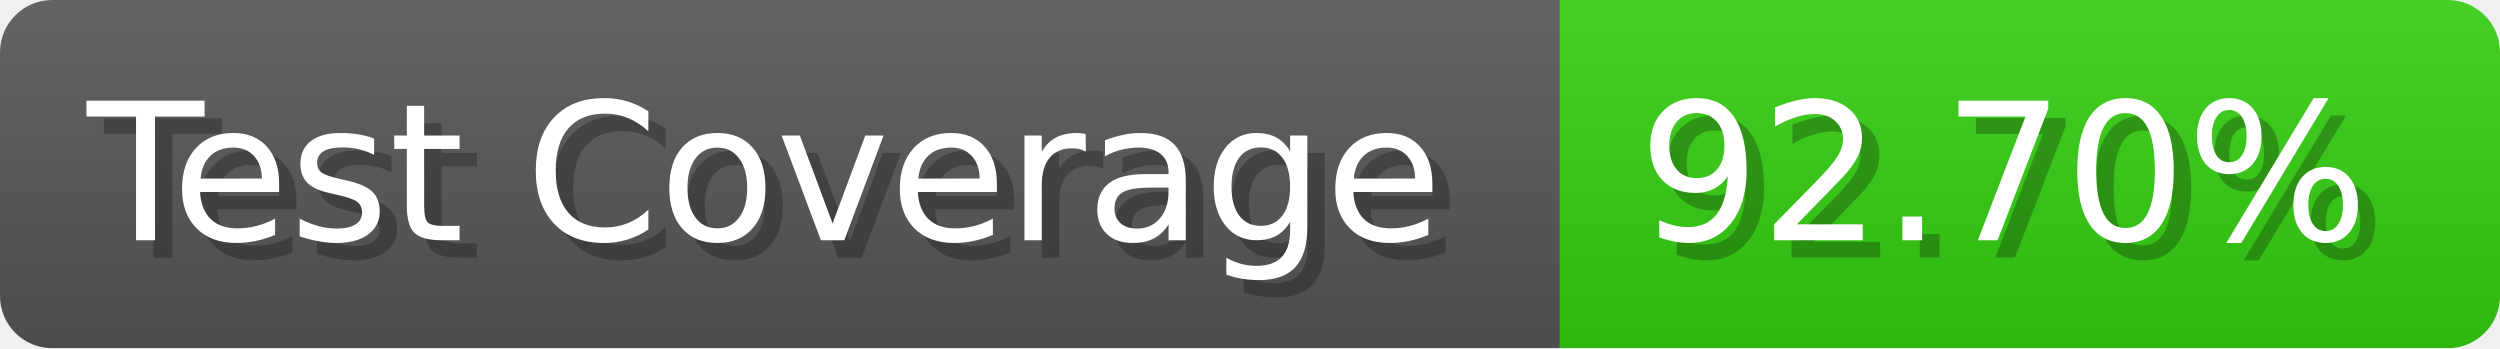
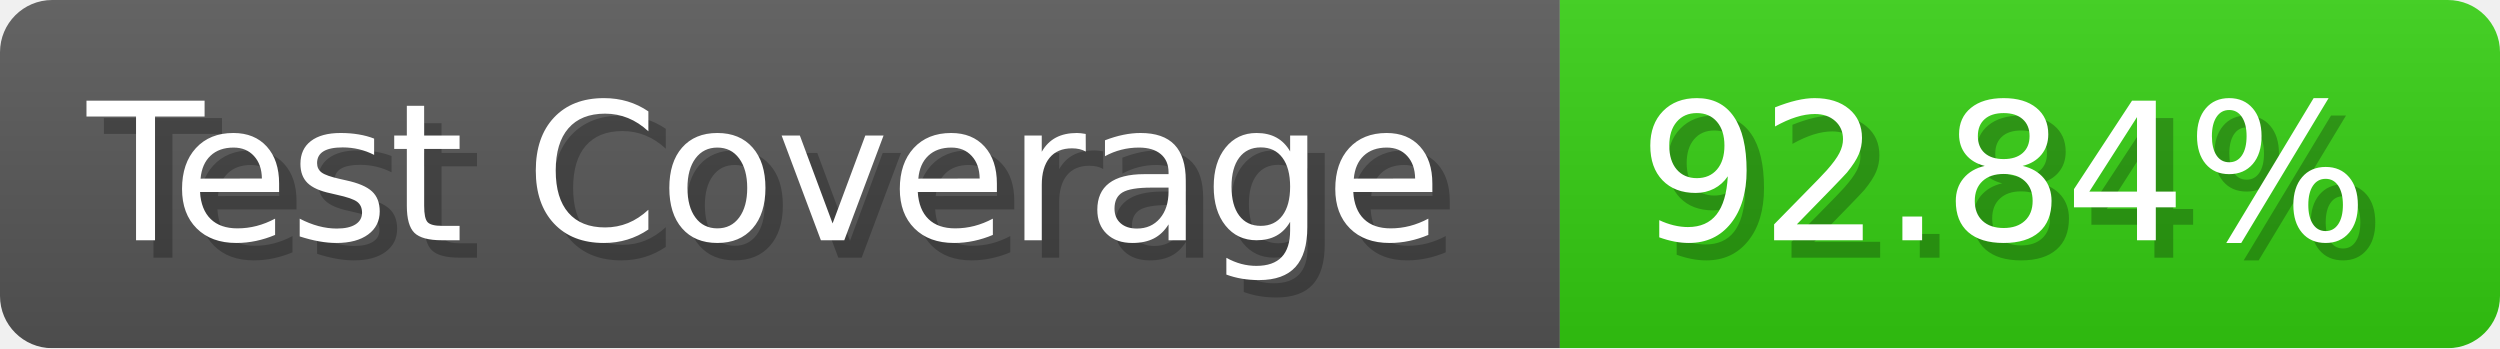
- <svg xmlns="http://www.w3.org/2000/svg" width="143.6" height="20" viewBox="0 0 1436 200" role="img" aria-label="Test Coverage: 92.70%">
+ <svg xmlns="http://www.w3.org/2000/svg" width="143.6" height="20" viewBox="0 0 1436 200" role="img" aria-label="Test Coverage: 92.84%">
  <linearGradient id="a" x2="0" y2="100%">
    <stop offset="0" stop-opacity=".1" stop-color="#EEE" />
    <stop offset="1" stop-opacity=".1" />
  </linearGradient>
  <mask id="m">
    <rect width="1436" height="200" rx="30" fill="#FFF" />
  </mask>
  <g mask="url(#m)">
    <rect width="896" height="200" fill="#555" />
    <rect width="540" height="200" fill="#3C1" x="896" />
    <rect width="1436" height="200" fill="url(#a)" />
  </g>
  <g aria-hidden="true" fill="#fff" text-anchor="start" font-family="Verdana,DejaVu Sans,sans-serif" font-size="110">
    <text x="60" y="148" textLength="796" fill="#000" opacity="0.25">Test Coverage</text>
    <text x="50" y="138" textLength="796">Test Coverage</text>
-     <text x="951" y="148" textLength="440" fill="#000" opacity="0.25">92.70%</text>
-     <text x="941" y="138" textLength="440">92.70%</text>
+     <text x="951" y="148" textLength="440" fill="#000" opacity="0.25">92.84%</text>
+     <text x="941" y="138" textLength="440">92.84%</text>
  </g>
</svg>
